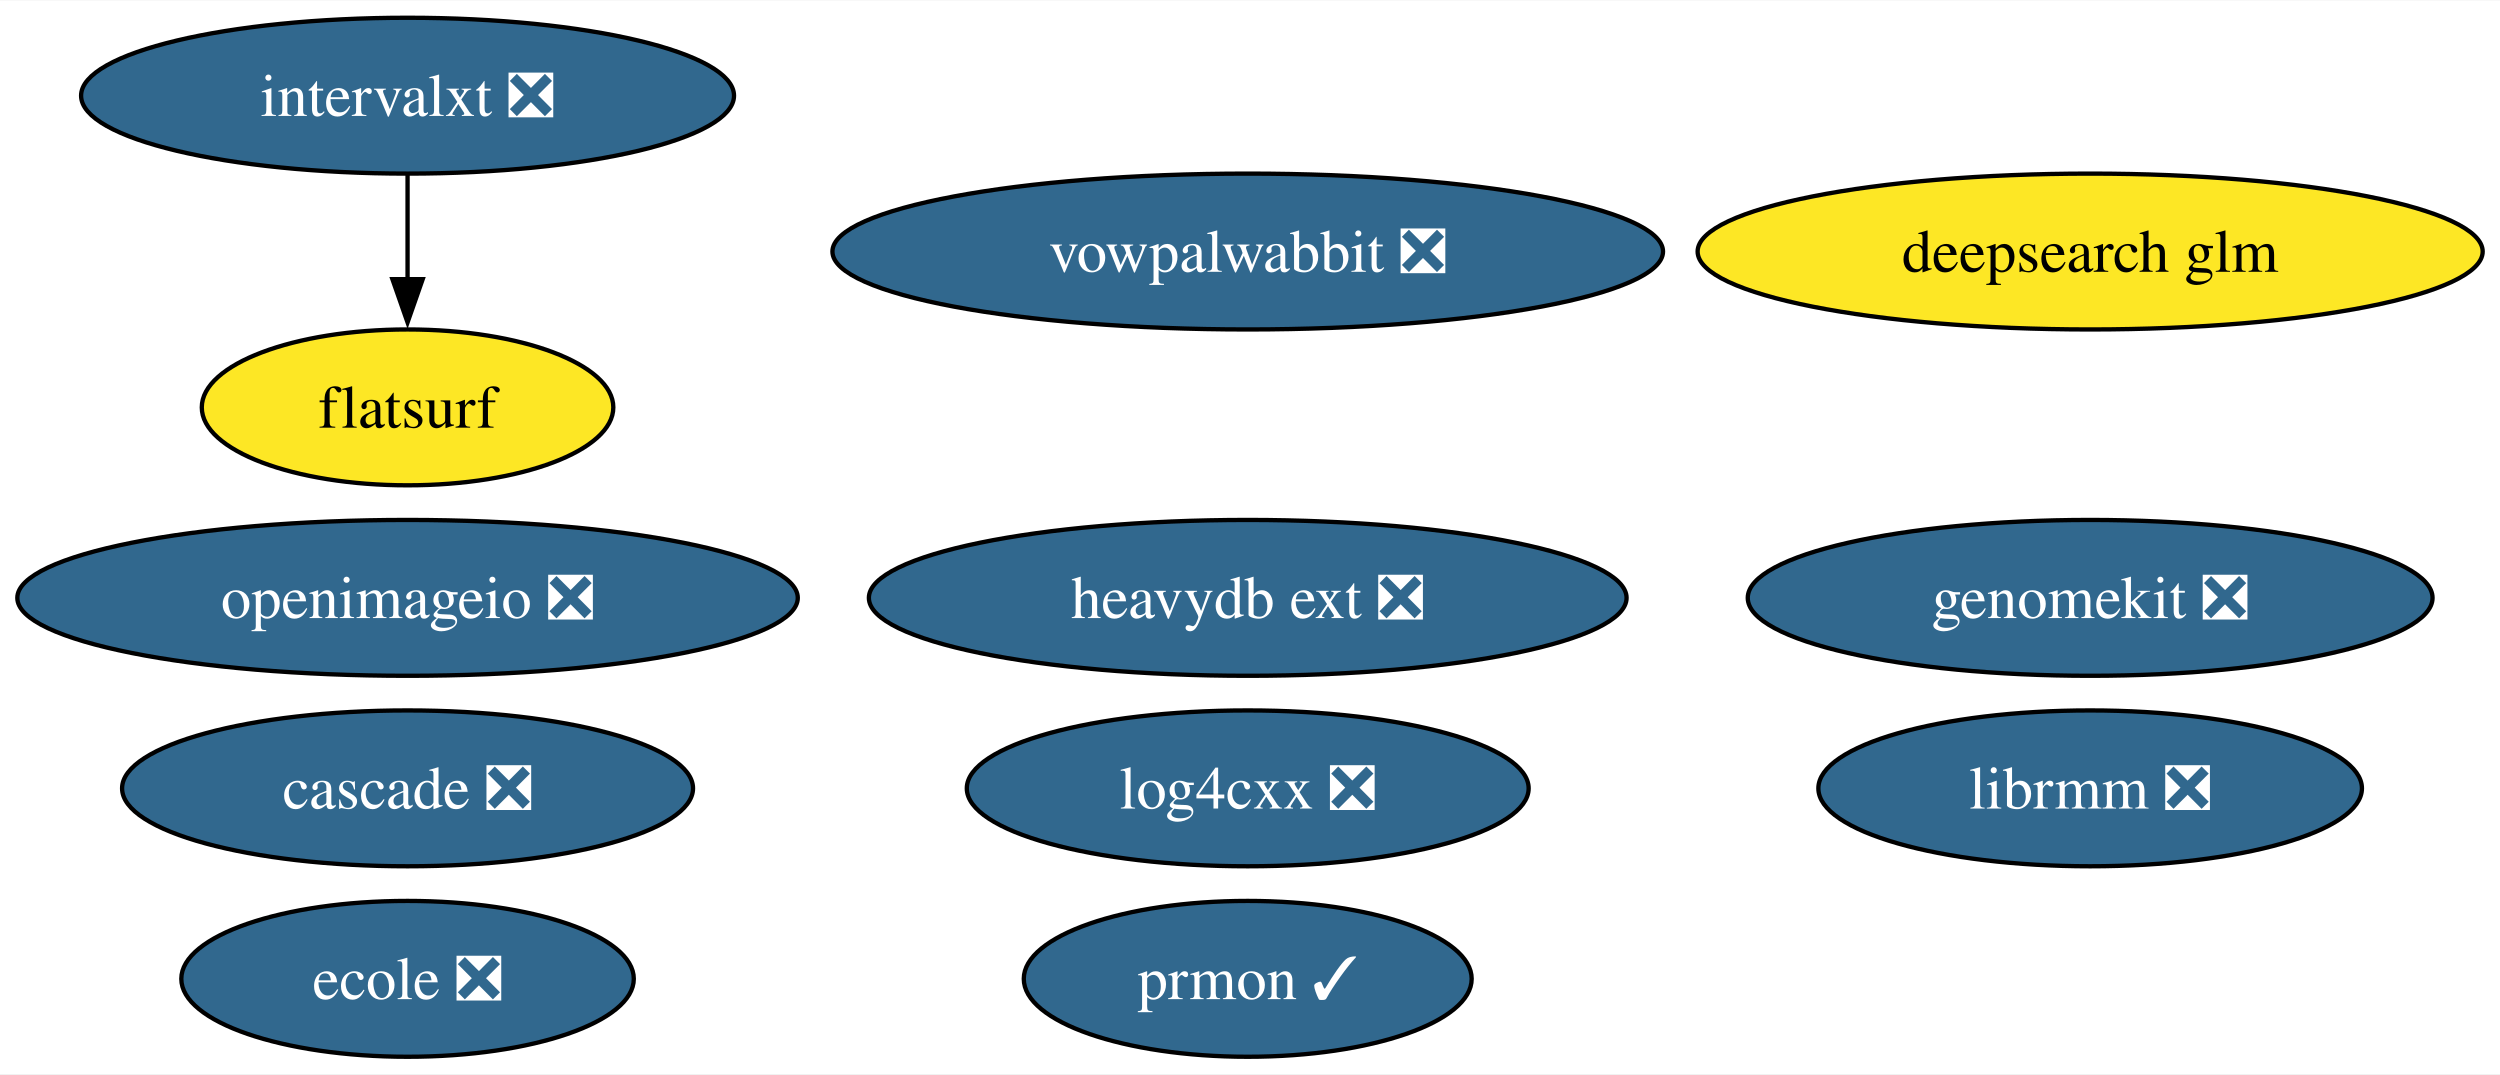
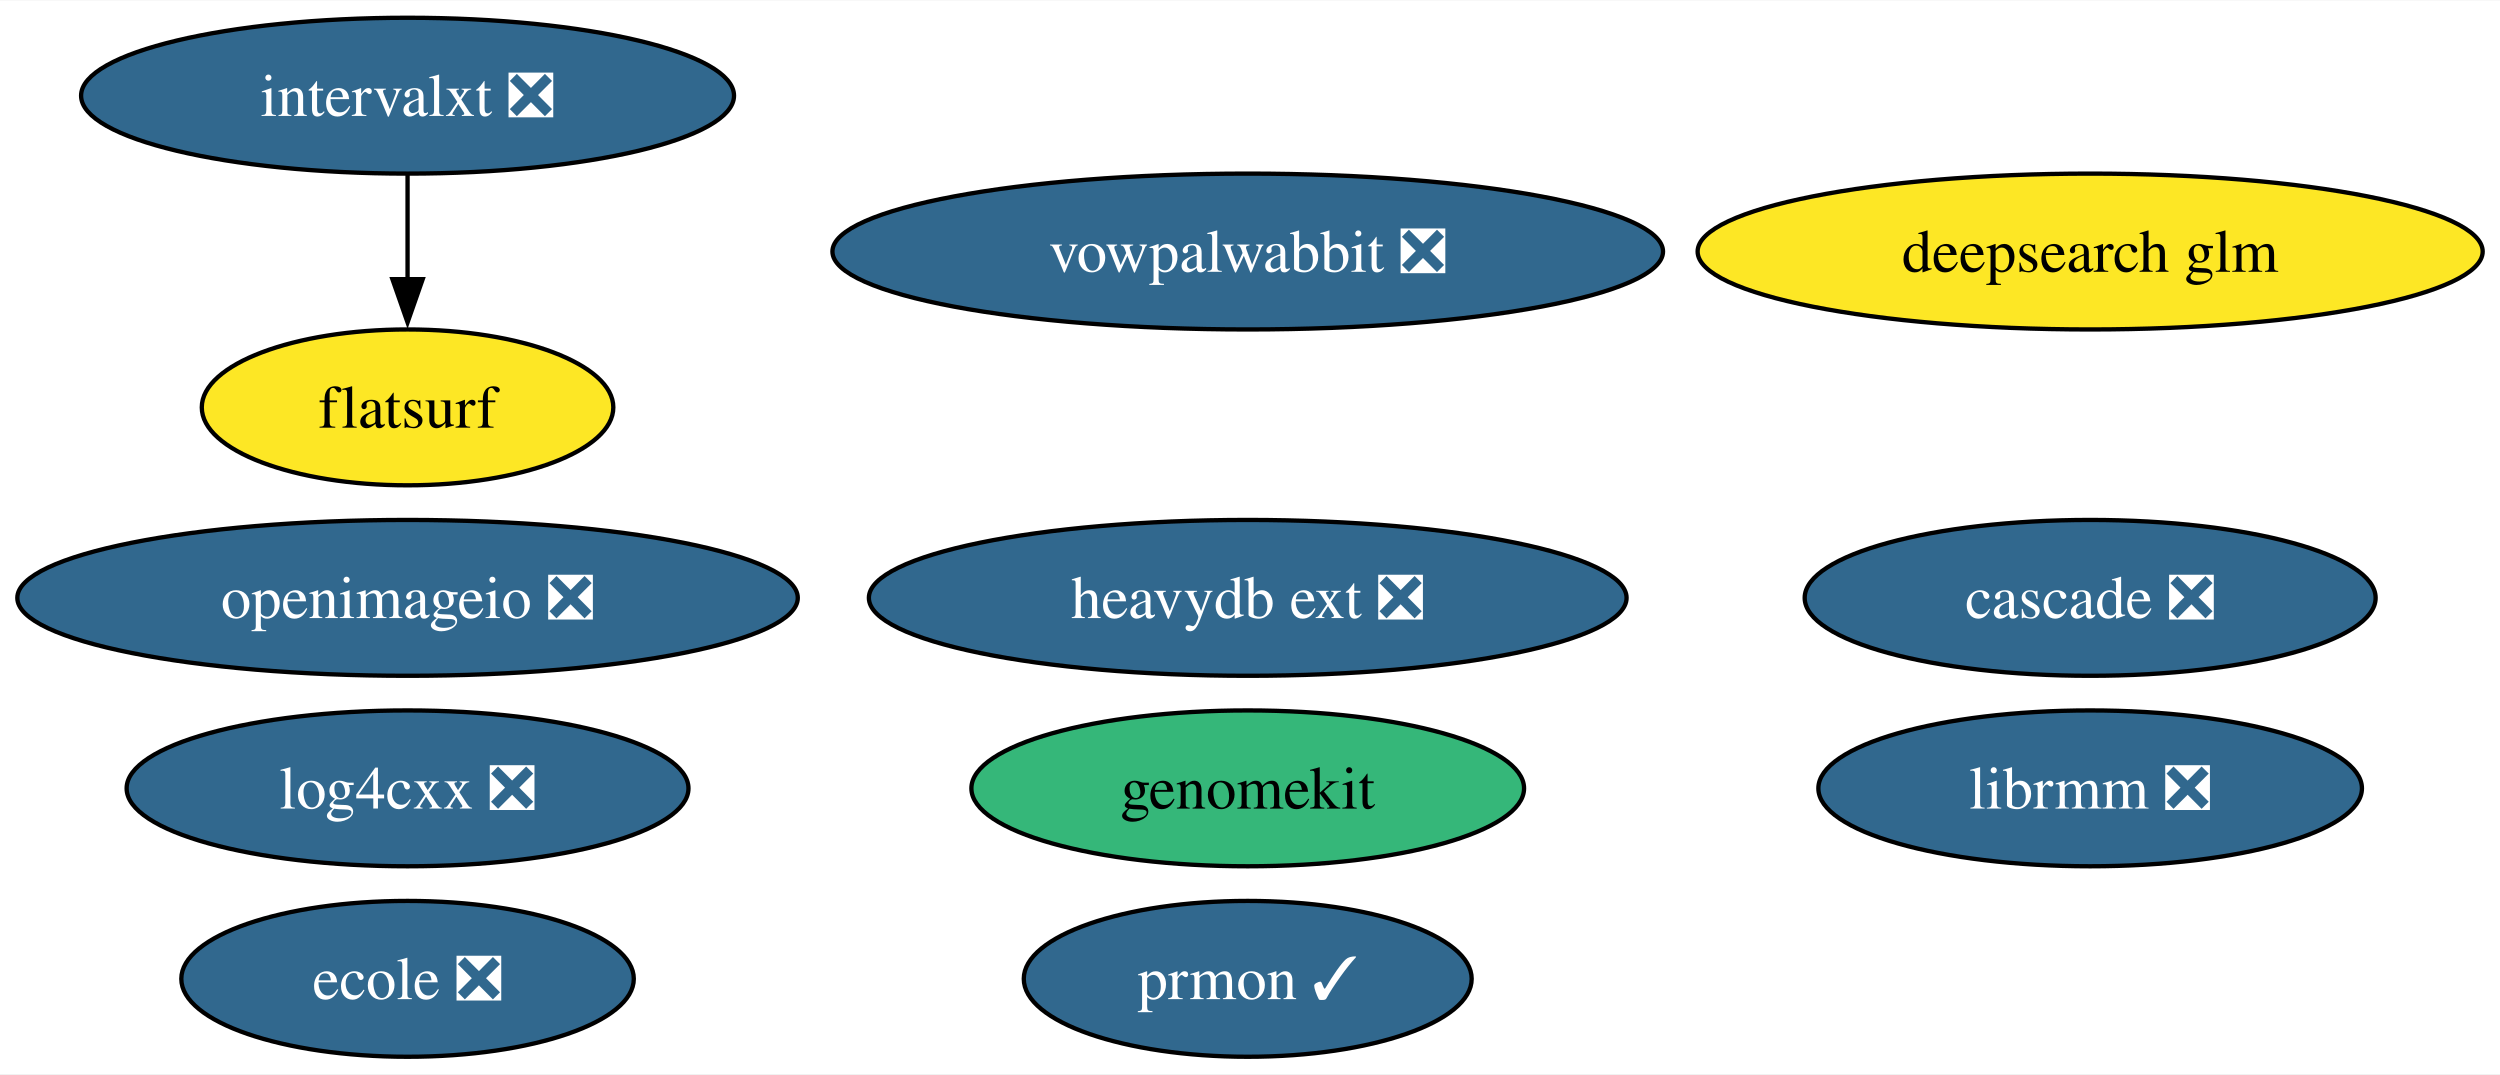
<svg xmlns="http://www.w3.org/2000/svg" xmlns:xlink="http://www.w3.org/1999/xlink" width="577pt" height="248pt" viewBox="0.00 0.00 577.47 248.00">
  <g id="graph0" class="graph" transform="scale(1 1) rotate(0) translate(4 244)">
    <polygon fill="white" stroke="none" points="-4,4 -4,-244 573.47,-244 573.47,4 -4,4" />
    <g id="node1" class="node">
      <g id="a_node1">
        <a xlink:href="https://github.com/conda-forge/openimageio-feedstock/pull/107" xlink:title="openimageio ❎">
          <ellipse fill="#31688e" stroke="black" cx="90.14" cy="-106" rx="90.14" ry="18" />
          <text text-anchor="middle" x="90.14" y="-101.33" font-family="Times,serif" font-size="14.00" fill="white">openimageio ❎</text>
        </a>
      </g>
    </g>
    <g id="node2" class="node">
      <g id="a_node2">
        <a xlink:href="https://github.com/conda-forge/vowpalwabbit-feedstock/pull/85" xlink:title="vowpalwabbit ❎">
          <ellipse fill="#31688e" stroke="black" cx="284.21" cy="-186" rx="95.93" ry="18" />
          <text text-anchor="middle" x="284.21" y="-181.32" font-family="Times,serif" font-size="14.00" fill="white">vowpalwabbit ❎</text>
        </a>
      </g>
    </g>
    <g id="node3" class="node">
      <g id="a_node3">
        <a xlink:href="https://github.com/conda-forge/log4cxx-feedstock/pull/25" xlink:title="log4cxx ❎">
-           <ellipse fill="#31688e" stroke="black" cx="284.21" cy="-62" rx="64.89" ry="18" />
-           <text text-anchor="middle" x="284.21" y="-57.33" font-family="Times,serif" font-size="14.00" fill="white">log4cxx ❎</text>
+           <ellipse fill="#31688e" stroke="black" cx="90.14" cy="-62" rx="64.89" ry="18" />
+           <text text-anchor="middle" x="90.14" y="-57.33" font-family="Times,serif" font-size="14.00" fill="white">log4cxx ❎</text>
        </a>
      </g>
    </g>
    <g id="node4" class="node">
      <g id="a_node4">
        <a xlink:href="https://github.com/conda-forge/prmon-feedstock/pull/28" xlink:title="prmon ✓">
          <ellipse fill="#31688e" stroke="black" cx="284.21" cy="-18" rx="51.73" ry="18" />
          <text text-anchor="middle" x="284.21" y="-13.32" font-family="Times,serif" font-size="14.00" fill="white">prmon ✓</text>
        </a>
      </g>
    </g>
    <g id="node5" class="node">
      <g id="a_node5">
        <a xlink:href="https://github.com/conda-forge/ecole-feedstock/pull/42" xlink:title="ecole ❎">
          <ellipse fill="#31688e" stroke="black" cx="90.14" cy="-18" rx="52.26" ry="18" />
          <text text-anchor="middle" x="90.14" y="-13.32" font-family="Times,serif" font-size="14.00" fill="white">ecole ❎</text>
        </a>
      </g>
    </g>
    <g id="node6" class="node">
      <g id="a_node6">
        <a xlink:href="https://github.com/conda-forge/librmm-feedstock/pull/69" xlink:title="librmm ❎">
          <ellipse fill="#31688e" stroke="black" cx="478.8" cy="-62" rx="62.78" ry="18" />
          <text text-anchor="middle" x="478.8" y="-57.33" font-family="Times,serif" font-size="14.00" fill="white">librmm ❎</text>
        </a>
      </g>
    </g>
    <g id="node7" class="node">
      <g id="a_node7">
        <a xlink:href="https://github.com/conda-forge/intervalxt-feedstock/pull/22" xlink:title="intervalxt ❎">
          <ellipse fill="#31688e" stroke="black" cx="90.14" cy="-222" rx="75.41" ry="18" />
          <text text-anchor="middle" x="90.14" y="-217.32" font-family="Times,serif" font-size="14.00" fill="white">intervalxt ❎</text>
        </a>
      </g>
    </g>
    <g id="node8" class="node">
      <g id="a_node8">
        <a xlink:href="https://github.com/conda-forge/flatsurf-feedstock" xlink:title="flatsurf">
          <ellipse fill="#fde725" stroke="black" cx="90.14" cy="-150" rx="47.53" ry="18" />
          <text text-anchor="middle" x="90.14" y="-145.32" font-family="Times,serif" font-size="14.00">flatsurf</text>
        </a>
      </g>
    </g>
    <g id="edge1" class="edge">
      <path fill="none" stroke="black" d="M90.14,-203.7C90.14,-196.41 90.14,-187.73 90.14,-179.54" />
      <polygon fill="black" stroke="black" points="93.64,-179.62 90.14,-169.62 86.64,-179.62 93.64,-179.62" />
    </g>
    <g id="node9" class="node">
      <g id="a_node9">
        <a xlink:href="https://github.com/conda-forge/heavydb-ext-feedstock/pull/75" xlink:title="heavydb ext ❎">
          <ellipse fill="#31688e" stroke="black" cx="284.21" cy="-106" rx="87.51" ry="18" />
          <text text-anchor="middle" x="284.21" y="-101.33" font-family="Times,serif" font-size="14.00" fill="white">heavydb ext ❎</text>
        </a>
      </g>
    </g>
    <g id="node10" class="node">
      <g id="a_node10">
        <a xlink:href="https://github.com/conda-forge/cascade-feedstock/pull/23" xlink:title="cascade ❎">
-           <ellipse fill="#31688e" stroke="black" cx="90.14" cy="-62" rx="65.94" ry="18" />
-           <text text-anchor="middle" x="90.14" y="-57.33" font-family="Times,serif" font-size="14.00" fill="white">cascade ❎</text>
+           <ellipse fill="#31688e" stroke="black" cx="478.8" cy="-106" rx="65.94" ry="18" />
+           <text text-anchor="middle" x="478.8" y="-101.33" font-family="Times,serif" font-size="14.00" fill="white">cascade ❎</text>
        </a>
      </g>
    </g>
    <g id="node11" class="node">
      <g id="a_node11">
-         <a xlink:href="https://github.com/conda-forge/genomekit-feedstock/pull/52" xlink:title="genomekit ❎">
-           <ellipse fill="#31688e" stroke="black" cx="478.8" cy="-106" rx="79.09" ry="18" />
-           <text text-anchor="middle" x="478.8" y="-101.33" font-family="Times,serif" font-size="14.00" fill="white">genomekit ❎</text>
+         <a xlink:href="https://github.com/conda-forge/genomekit-feedstock" xlink:title="genomekit">
+           <ellipse fill="#35b779" stroke="black" cx="284.21" cy="-62" rx="63.83" ry="18" />
+           <text text-anchor="middle" x="284.21" y="-57.33" font-family="Times,serif" font-size="14.00">genomekit</text>
        </a>
      </g>
    </g>
    <g id="node12" class="node">
      <g id="a_node12">
        <a xlink:href="https://github.com/conda-forge/deepsearch-glm-feedstock" xlink:title="deepsearch glm">
          <ellipse fill="#fde725" stroke="black" cx="478.8" cy="-186" rx="90.67" ry="18" />
          <text text-anchor="middle" x="478.8" y="-181.32" font-family="Times,serif" font-size="14.00">deepsearch glm</text>
        </a>
      </g>
    </g>
  </g>
</svg>
